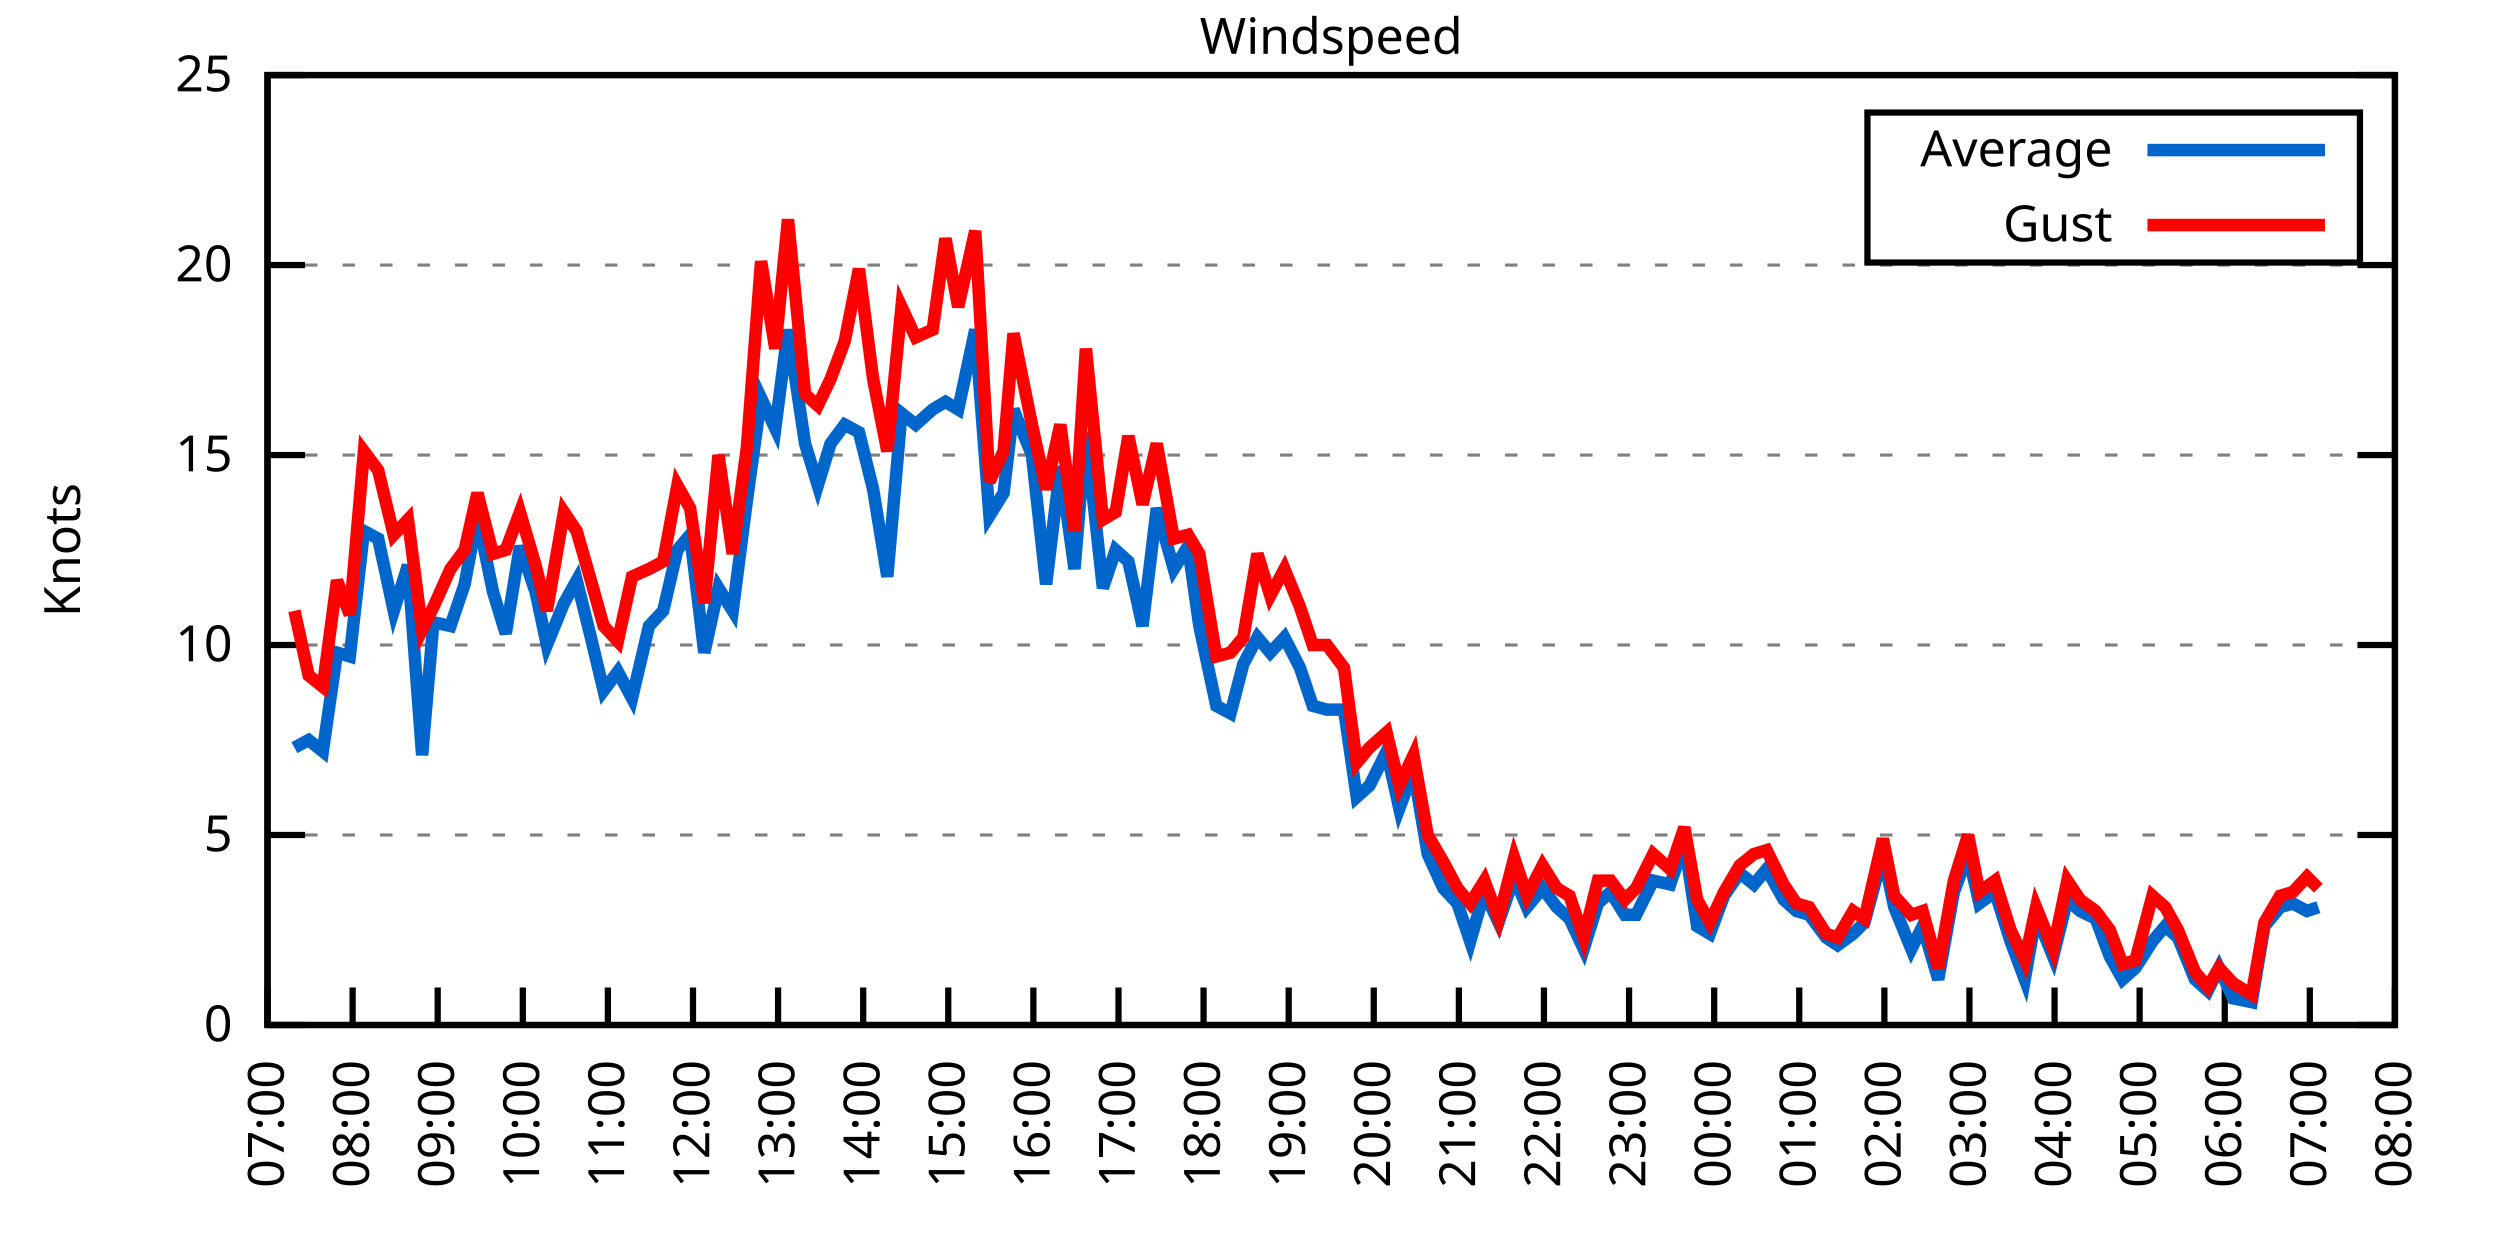
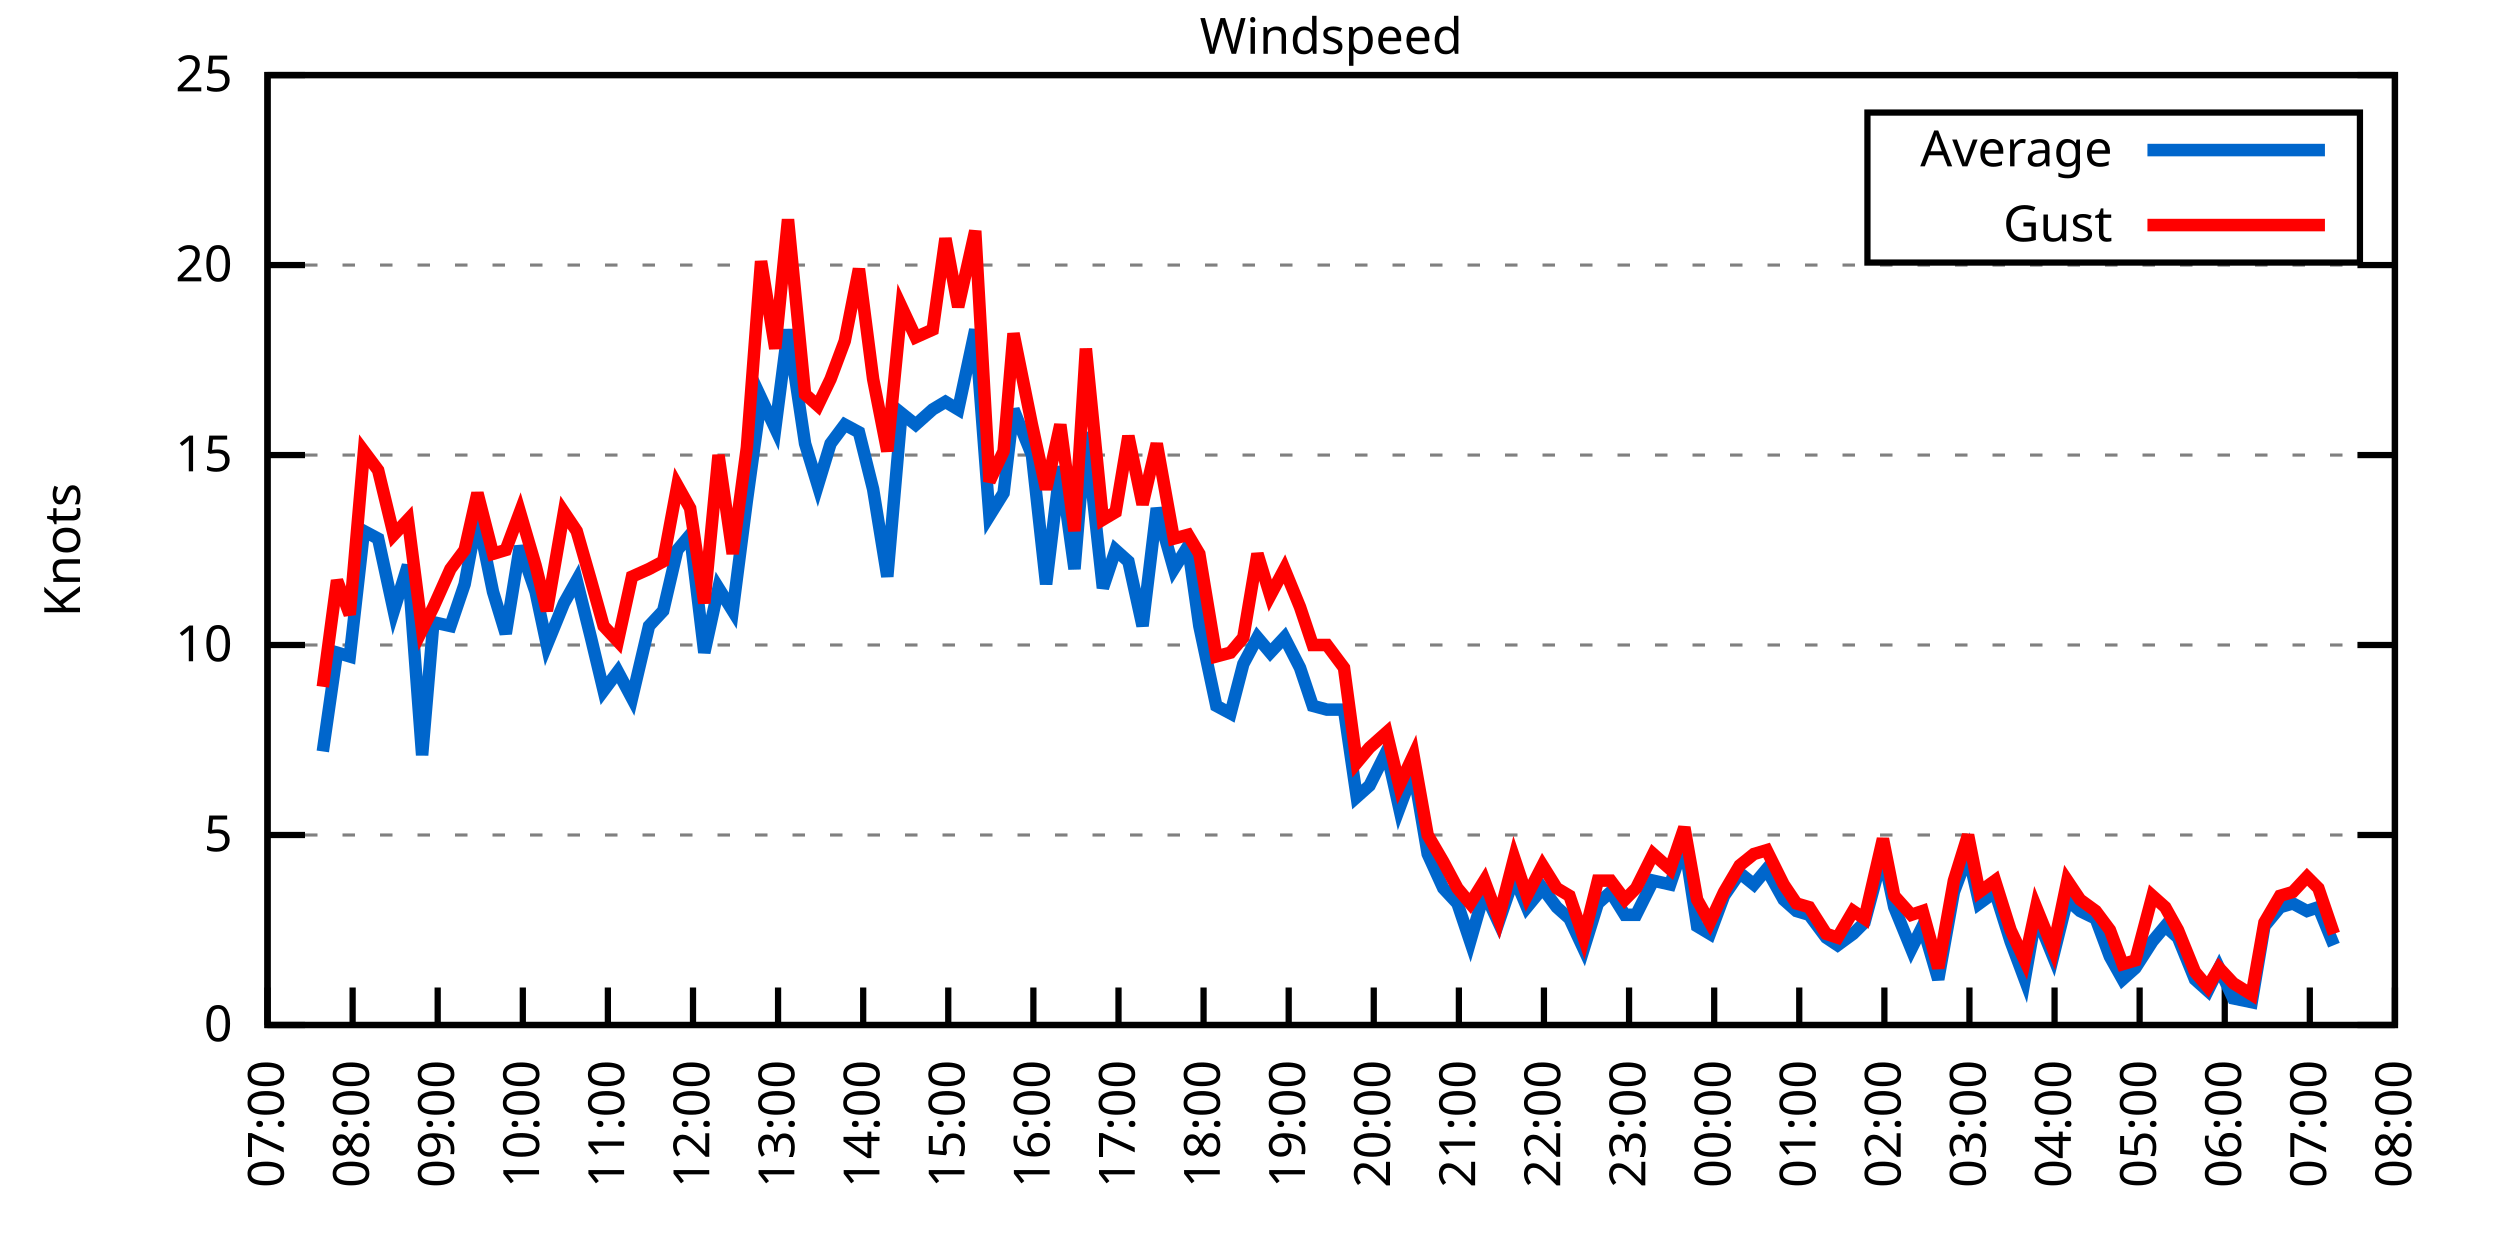
<svg xmlns="http://www.w3.org/2000/svg" xmlns:xlink="http://www.w3.org/1999/xlink" width="400" height="200" viewBox="0 0 400 200">
  <g id="gnuplot_canvas">
    <rect x="0" y="0" width="400" height="200" fill="none" />
    <defs>
      <circle id="gpDot" r="0.5" stroke-width="0.5" stroke="currentColor" />
      <path id="gpPt0" stroke-width="0.333" stroke="currentColor" d="M-1,0 h2 M0,-1 v2" />
      <path id="gpPt1" stroke-width="0.333" stroke="currentColor" d="M-1,-1 L1,1 M1,-1 L-1,1" />
      <path id="gpPt2" stroke-width="0.333" stroke="currentColor" d="M-1,0 L1,0 M0,-1 L0,1 M-1,-1 L1,1 M-1,1 L1,-1" />
      <rect id="gpPt3" stroke-width="0.333" stroke="currentColor" x="-1" y="-1" width="2" height="2" />
      <rect id="gpPt4" stroke-width="0.333" stroke="currentColor" fill="currentColor" x="-1" y="-1" width="2" height="2" />
      <circle id="gpPt5" stroke-width="0.333" stroke="currentColor" cx="0" cy="0" r="1" />
      <use xlink:href="#gpPt5" id="gpPt6" fill="currentColor" stroke="none" />
      <path id="gpPt7" stroke-width="0.333" stroke="currentColor" d="M0,-1.33 L-1.33,0.67 L1.33,0.67 z" />
      <use xlink:href="#gpPt7" id="gpPt8" fill="currentColor" stroke="none" />
      <use xlink:href="#gpPt7" id="gpPt9" stroke="currentColor" transform="rotate(180)" />
      <use xlink:href="#gpPt9" id="gpPt10" fill="currentColor" stroke="none" />
      <use xlink:href="#gpPt3" id="gpPt11" stroke="currentColor" transform="rotate(45)" />
      <use xlink:href="#gpPt11" id="gpPt12" fill="currentColor" stroke="none" />
      <path id="gpPt13" stroke-width="0.333" stroke="currentColor" d="M0,1.330 L1.265,0.411 L0.782,-1.067 L-0.782,-1.076 L-1.265,0.411 z" />
      <use xlink:href="#gpPt13" id="gpPt14" fill="currentColor" stroke="none" />
      <filter id="textbox" filterUnits="objectBoundingBox" x="0" y="0" height="1" width="1">
        <feFlood flood-color="white" flood-opacity="1" result="bgnd" />
        <feComposite in="SourceGraphic" in2="bgnd" operator="atop" />
      </filter>
      <filter id="greybox" filterUnits="objectBoundingBox" x="0" y="0" height="1" width="1">
        <feFlood flood-color="lightgrey" flood-opacity="1" result="grey" />
        <feComposite in="SourceGraphic" in2="grey" operator="atop" />
      </filter>
    </defs>
    <g fill="none" color="white" stroke="currentColor" stroke-width="1.00" stroke-linecap="butt" stroke-linejoin="miter">
</g>
    <g fill="none" color="black" stroke="currentColor" stroke-width="1.00" stroke-linecap="butt" stroke-linejoin="miter">
      <g stroke="none" shape-rendering="crispEdges">
        <polygon fill="rgb(255, 255, 255)" points="42.80,164.00 383.18,164.00 383.18,12.02 42.80,12.02 " />
      </g>
    </g>
    <g fill="none" color="black" stroke="currentColor" stroke-width="1.00" stroke-linecap="butt" stroke-linejoin="miter">
</g>
    <g fill="none" color="black" stroke="black" stroke-width="0.50" stroke-linecap="butt" stroke-linejoin="miter">
</g>
    <g fill="none" color="gray" stroke="currentColor" stroke-width="0.50" stroke-linecap="butt" stroke-linejoin="miter">
      <path stroke="gray" stroke-dasharray="2,4" class="gridline" d="M42.80,164.00 L383.19,164.00  " />
    </g>
    <g fill="none" color="gray" stroke="gray" stroke-width="1.00" stroke-linecap="butt" stroke-linejoin="miter">
</g>
    <g fill="none" color="black" stroke="currentColor" stroke-width="1.00" stroke-linecap="butt" stroke-linejoin="miter">
      <path stroke="black" d="M42.80,164.00 L48.80,164.00 M383.19,164.00 L377.19,164.00  " />
      <g transform="translate(37.20,166.60)" stroke="none" fill="black" font-family="Sans" font-size="8.00" text-anchor="end">
        <text>
          <tspan font-family="Sans"> 0</tspan>
        </text>
      </g>
    </g>
    <g fill="none" color="black" stroke="currentColor" stroke-width="1.00" stroke-linecap="butt" stroke-linejoin="miter">
</g>
    <g fill="none" color="black" stroke="black" stroke-width="0.50" stroke-linecap="butt" stroke-linejoin="miter">
</g>
    <g fill="none" color="gray" stroke="currentColor" stroke-width="0.50" stroke-linecap="butt" stroke-linejoin="miter">
      <path stroke="gray" stroke-dasharray="2,4" class="gridline" d="M42.80,133.60 L383.19,133.60  " />
    </g>
    <g fill="none" color="gray" stroke="gray" stroke-width="1.00" stroke-linecap="butt" stroke-linejoin="miter">
</g>
    <g fill="none" color="black" stroke="currentColor" stroke-width="1.00" stroke-linecap="butt" stroke-linejoin="miter">
      <path stroke="black" d="M42.80,133.60 L48.80,133.60 M383.19,133.60 L377.19,133.60  " />
      <g transform="translate(37.20,136.20)" stroke="none" fill="black" font-family="Sans" font-size="8.00" text-anchor="end">
        <text>
          <tspan font-family="Sans"> 5</tspan>
        </text>
      </g>
    </g>
    <g fill="none" color="black" stroke="currentColor" stroke-width="1.00" stroke-linecap="butt" stroke-linejoin="miter">
</g>
    <g fill="none" color="black" stroke="black" stroke-width="0.50" stroke-linecap="butt" stroke-linejoin="miter">
</g>
    <g fill="none" color="gray" stroke="currentColor" stroke-width="0.50" stroke-linecap="butt" stroke-linejoin="miter">
      <path stroke="gray" stroke-dasharray="2,4" class="gridline" d="M42.80,103.20 L383.19,103.20  " />
    </g>
    <g fill="none" color="gray" stroke="gray" stroke-width="1.00" stroke-linecap="butt" stroke-linejoin="miter">
</g>
    <g fill="none" color="black" stroke="currentColor" stroke-width="1.00" stroke-linecap="butt" stroke-linejoin="miter">
      <path stroke="black" d="M42.80,103.20 L48.80,103.20 M383.19,103.20 L377.19,103.20  " />
      <g transform="translate(37.20,105.80)" stroke="none" fill="black" font-family="Sans" font-size="8.00" text-anchor="end">
        <text>
          <tspan font-family="Sans"> 10</tspan>
        </text>
      </g>
    </g>
    <g fill="none" color="black" stroke="currentColor" stroke-width="1.00" stroke-linecap="butt" stroke-linejoin="miter">
</g>
    <g fill="none" color="black" stroke="black" stroke-width="0.50" stroke-linecap="butt" stroke-linejoin="miter">
</g>
    <g fill="none" color="gray" stroke="currentColor" stroke-width="0.50" stroke-linecap="butt" stroke-linejoin="miter">
      <path stroke="gray" stroke-dasharray="2,4" class="gridline" d="M42.80,72.81 L383.19,72.81  " />
    </g>
    <g fill="none" color="gray" stroke="gray" stroke-width="1.00" stroke-linecap="butt" stroke-linejoin="miter">
</g>
    <g fill="none" color="black" stroke="currentColor" stroke-width="1.00" stroke-linecap="butt" stroke-linejoin="miter">
      <path stroke="black" d="M42.80,72.81 L48.80,72.81 M383.19,72.81 L377.19,72.81  " />
      <g transform="translate(37.20,75.41)" stroke="none" fill="black" font-family="Sans" font-size="8.00" text-anchor="end">
        <text>
          <tspan font-family="Sans"> 15</tspan>
        </text>
      </g>
    </g>
    <g fill="none" color="black" stroke="currentColor" stroke-width="1.00" stroke-linecap="butt" stroke-linejoin="miter">
</g>
    <g fill="none" color="black" stroke="black" stroke-width="0.50" stroke-linecap="butt" stroke-linejoin="miter">
</g>
    <g fill="none" color="gray" stroke="currentColor" stroke-width="0.50" stroke-linecap="butt" stroke-linejoin="miter">
      <path stroke="gray" stroke-dasharray="2,4" class="gridline" d="M42.80,42.41 L383.19,42.41  " />
    </g>
    <g fill="none" color="gray" stroke="gray" stroke-width="1.00" stroke-linecap="butt" stroke-linejoin="miter">
</g>
    <g fill="none" color="black" stroke="currentColor" stroke-width="1.00" stroke-linecap="butt" stroke-linejoin="miter">
      <path stroke="black" d="M42.80,42.41 L48.80,42.41 M383.19,42.41 L377.19,42.41  " />
      <g transform="translate(37.20,45.01)" stroke="none" fill="black" font-family="Sans" font-size="8.00" text-anchor="end">
        <text>
          <tspan font-family="Sans"> 20</tspan>
        </text>
      </g>
    </g>
    <g fill="none" color="black" stroke="currentColor" stroke-width="1.00" stroke-linecap="butt" stroke-linejoin="miter">
</g>
    <g fill="none" color="black" stroke="black" stroke-width="0.50" stroke-linecap="butt" stroke-linejoin="miter">
</g>
    <g fill="none" color="gray" stroke="currentColor" stroke-width="0.50" stroke-linecap="butt" stroke-linejoin="miter">
      <path stroke="gray" stroke-dasharray="2,4" class="gridline" d="M42.80,12.01 L383.19,12.01  " />
    </g>
    <g fill="none" color="gray" stroke="gray" stroke-width="1.00" stroke-linecap="butt" stroke-linejoin="miter">
</g>
    <g fill="none" color="black" stroke="currentColor" stroke-width="1.00" stroke-linecap="butt" stroke-linejoin="miter">
      <path stroke="black" d="M42.80,12.01 L48.80,12.01 M383.19,12.01 L377.19,12.01  " />
      <g transform="translate(37.20,14.61)" stroke="none" fill="black" font-family="Sans" font-size="8.00" text-anchor="end">
        <text>
          <tspan font-family="Sans"> 25</tspan>
        </text>
      </g>
    </g>
    <g fill="none" color="black" stroke="currentColor" stroke-width="1.00" stroke-linecap="butt" stroke-linejoin="miter">
      <path stroke="black" d="M42.80,164.00 L42.80,158.00  " />
      <g transform="translate(45.40,169.60) rotate(270.00)" stroke="none" fill="black" font-family="Sans" font-size="8.00" text-anchor="end">
        <text>
          <tspan font-family="Sans">07:00</tspan>
        </text>
      </g>
    </g>
    <g fill="none" color="black" stroke="currentColor" stroke-width="1.00" stroke-linecap="butt" stroke-linejoin="miter">
      <path stroke="black" d="M56.42,164.00 L56.42,158.00  " />
      <g transform="translate(59.02,169.60) rotate(270.00)" stroke="none" fill="black" font-family="Sans" font-size="8.00" text-anchor="end">
        <text>
          <tspan font-family="Sans">08:00</tspan>
        </text>
      </g>
    </g>
    <g fill="none" color="black" stroke="currentColor" stroke-width="1.00" stroke-linecap="butt" stroke-linejoin="miter">
      <path stroke="black" d="M70.03,164.00 L70.03,158.00  " />
      <g transform="translate(72.63,169.60) rotate(270.00)" stroke="none" fill="black" font-family="Sans" font-size="8.00" text-anchor="end">
        <text>
          <tspan font-family="Sans">09:00</tspan>
        </text>
      </g>
    </g>
    <g fill="none" color="black" stroke="currentColor" stroke-width="1.00" stroke-linecap="butt" stroke-linejoin="miter">
      <path stroke="black" d="M83.65,164.00 L83.65,158.00  " />
      <g transform="translate(86.25,169.60) rotate(270.00)" stroke="none" fill="black" font-family="Sans" font-size="8.00" text-anchor="end">
        <text>
          <tspan font-family="Sans">10:00</tspan>
        </text>
      </g>
    </g>
    <g fill="none" color="black" stroke="currentColor" stroke-width="1.00" stroke-linecap="butt" stroke-linejoin="miter">
      <path stroke="black" d="M97.26,164.00 L97.26,158.00  " />
      <g transform="translate(99.86,169.60) rotate(270.00)" stroke="none" fill="black" font-family="Sans" font-size="8.00" text-anchor="end">
        <text>
          <tspan font-family="Sans">11:00</tspan>
        </text>
      </g>
    </g>
    <g fill="none" color="black" stroke="currentColor" stroke-width="1.00" stroke-linecap="butt" stroke-linejoin="miter">
      <path stroke="black" d="M110.88,164.00 L110.88,158.00  " />
      <g transform="translate(113.48,169.60) rotate(270.00)" stroke="none" fill="black" font-family="Sans" font-size="8.00" text-anchor="end">
        <text>
          <tspan font-family="Sans">12:00</tspan>
        </text>
      </g>
    </g>
    <g fill="none" color="black" stroke="currentColor" stroke-width="1.00" stroke-linecap="butt" stroke-linejoin="miter">
      <path stroke="black" d="M124.49,164.00 L124.49,158.00  " />
      <g transform="translate(127.09,169.60) rotate(270.00)" stroke="none" fill="black" font-family="Sans" font-size="8.00" text-anchor="end">
        <text>
          <tspan font-family="Sans">13:00</tspan>
        </text>
      </g>
    </g>
    <g fill="none" color="black" stroke="currentColor" stroke-width="1.00" stroke-linecap="butt" stroke-linejoin="miter">
      <path stroke="black" d="M138.11,164.00 L138.11,158.00  " />
      <g transform="translate(140.71,169.60) rotate(270.00)" stroke="none" fill="black" font-family="Sans" font-size="8.00" text-anchor="end">
        <text>
          <tspan font-family="Sans">14:00</tspan>
        </text>
      </g>
    </g>
    <g fill="none" color="black" stroke="currentColor" stroke-width="1.00" stroke-linecap="butt" stroke-linejoin="miter">
      <path stroke="black" d="M151.72,164.00 L151.72,158.00  " />
      <g transform="translate(154.32,169.60) rotate(270.00)" stroke="none" fill="black" font-family="Sans" font-size="8.00" text-anchor="end">
        <text>
          <tspan font-family="Sans">15:00</tspan>
        </text>
      </g>
    </g>
    <g fill="none" color="black" stroke="currentColor" stroke-width="1.00" stroke-linecap="butt" stroke-linejoin="miter">
      <path stroke="black" d="M165.34,164.00 L165.34,158.00  " />
      <g transform="translate(167.94,169.60) rotate(270.00)" stroke="none" fill="black" font-family="Sans" font-size="8.00" text-anchor="end">
        <text>
          <tspan font-family="Sans">16:00</tspan>
        </text>
      </g>
    </g>
    <g fill="none" color="black" stroke="currentColor" stroke-width="1.00" stroke-linecap="butt" stroke-linejoin="miter">
      <path stroke="black" d="M178.96,164.00 L178.96,158.00  " />
      <g transform="translate(181.56,169.60) rotate(270.00)" stroke="none" fill="black" font-family="Sans" font-size="8.00" text-anchor="end">
        <text>
          <tspan font-family="Sans">17:00</tspan>
        </text>
      </g>
    </g>
    <g fill="none" color="black" stroke="currentColor" stroke-width="1.00" stroke-linecap="butt" stroke-linejoin="miter">
      <path stroke="black" d="M192.57,164.00 L192.57,158.00  " />
      <g transform="translate(195.17,169.60) rotate(270.00)" stroke="none" fill="black" font-family="Sans" font-size="8.00" text-anchor="end">
        <text>
          <tspan font-family="Sans">18:00</tspan>
        </text>
      </g>
    </g>
    <g fill="none" color="black" stroke="currentColor" stroke-width="1.00" stroke-linecap="butt" stroke-linejoin="miter">
      <path stroke="black" d="M206.19,164.00 L206.19,158.00  " />
      <g transform="translate(208.79,169.60) rotate(270.00)" stroke="none" fill="black" font-family="Sans" font-size="8.00" text-anchor="end">
        <text>
          <tspan font-family="Sans">19:00</tspan>
        </text>
      </g>
    </g>
    <g fill="none" color="black" stroke="currentColor" stroke-width="1.00" stroke-linecap="butt" stroke-linejoin="miter">
      <path stroke="black" d="M219.80,164.00 L219.80,158.00  " />
      <g transform="translate(222.40,169.60) rotate(270.00)" stroke="none" fill="black" font-family="Sans" font-size="8.00" text-anchor="end">
        <text>
          <tspan font-family="Sans">20:00</tspan>
        </text>
      </g>
    </g>
    <g fill="none" color="black" stroke="currentColor" stroke-width="1.00" stroke-linecap="butt" stroke-linejoin="miter">
      <path stroke="black" d="M233.42,164.00 L233.42,158.00  " />
      <g transform="translate(236.02,169.60) rotate(270.00)" stroke="none" fill="black" font-family="Sans" font-size="8.00" text-anchor="end">
        <text>
          <tspan font-family="Sans">21:00</tspan>
        </text>
      </g>
    </g>
    <g fill="none" color="black" stroke="currentColor" stroke-width="1.00" stroke-linecap="butt" stroke-linejoin="miter">
      <path stroke="black" d="M247.03,164.00 L247.03,158.00  " />
      <g transform="translate(249.63,169.60) rotate(270.00)" stroke="none" fill="black" font-family="Sans" font-size="8.00" text-anchor="end">
        <text>
          <tspan font-family="Sans">22:00</tspan>
        </text>
      </g>
    </g>
    <g fill="none" color="black" stroke="currentColor" stroke-width="1.00" stroke-linecap="butt" stroke-linejoin="miter">
      <path stroke="black" d="M260.65,164.00 L260.65,158.00  " />
      <g transform="translate(263.25,169.60) rotate(270.00)" stroke="none" fill="black" font-family="Sans" font-size="8.00" text-anchor="end">
        <text>
          <tspan font-family="Sans">23:00</tspan>
        </text>
      </g>
    </g>
    <g fill="none" color="black" stroke="currentColor" stroke-width="1.00" stroke-linecap="butt" stroke-linejoin="miter">
      <path stroke="black" d="M274.27,164.00 L274.27,158.00  " />
      <g transform="translate(276.87,169.60) rotate(270.00)" stroke="none" fill="black" font-family="Sans" font-size="8.00" text-anchor="end">
        <text>
          <tspan font-family="Sans">00:00</tspan>
        </text>
      </g>
    </g>
    <g fill="none" color="black" stroke="currentColor" stroke-width="1.00" stroke-linecap="butt" stroke-linejoin="miter">
      <path stroke="black" d="M287.88,164.00 L287.88,158.00  " />
      <g transform="translate(290.48,169.60) rotate(270.00)" stroke="none" fill="black" font-family="Sans" font-size="8.00" text-anchor="end">
        <text>
          <tspan font-family="Sans">01:00</tspan>
        </text>
      </g>
    </g>
    <g fill="none" color="black" stroke="currentColor" stroke-width="1.00" stroke-linecap="butt" stroke-linejoin="miter">
      <path stroke="black" d="M301.50,164.00 L301.50,158.00  " />
      <g transform="translate(304.10,169.60) rotate(270.00)" stroke="none" fill="black" font-family="Sans" font-size="8.00" text-anchor="end">
        <text>
          <tspan font-family="Sans">02:00</tspan>
        </text>
      </g>
    </g>
    <g fill="none" color="black" stroke="currentColor" stroke-width="1.00" stroke-linecap="butt" stroke-linejoin="miter">
      <path stroke="black" d="M315.11,164.00 L315.11,158.00  " />
      <g transform="translate(317.71,169.60) rotate(270.00)" stroke="none" fill="black" font-family="Sans" font-size="8.00" text-anchor="end">
        <text>
          <tspan font-family="Sans">03:00</tspan>
        </text>
      </g>
    </g>
    <g fill="none" color="black" stroke="currentColor" stroke-width="1.00" stroke-linecap="butt" stroke-linejoin="miter">
      <path stroke="black" d="M328.73,164.00 L328.73,158.00  " />
      <g transform="translate(331.33,169.60) rotate(270.00)" stroke="none" fill="black" font-family="Sans" font-size="8.00" text-anchor="end">
        <text>
          <tspan font-family="Sans">04:00</tspan>
        </text>
      </g>
    </g>
    <g fill="none" color="black" stroke="currentColor" stroke-width="1.00" stroke-linecap="butt" stroke-linejoin="miter">
      <path stroke="black" d="M342.34,164.00 L342.34,158.00  " />
      <g transform="translate(344.94,169.60) rotate(270.00)" stroke="none" fill="black" font-family="Sans" font-size="8.00" text-anchor="end">
        <text>
          <tspan font-family="Sans">05:00</tspan>
        </text>
      </g>
    </g>
    <g fill="none" color="black" stroke="currentColor" stroke-width="1.00" stroke-linecap="butt" stroke-linejoin="miter">
      <path stroke="black" d="M355.96,164.00 L355.96,158.00  " />
      <g transform="translate(358.56,169.60) rotate(270.00)" stroke="none" fill="black" font-family="Sans" font-size="8.00" text-anchor="end">
        <text>
          <tspan font-family="Sans">06:00</tspan>
        </text>
      </g>
    </g>
    <g fill="none" color="black" stroke="currentColor" stroke-width="1.00" stroke-linecap="butt" stroke-linejoin="miter">
      <path stroke="black" d="M369.57,164.00 L369.57,158.00  " />
      <g transform="translate(372.17,169.60) rotate(270.00)" stroke="none" fill="black" font-family="Sans" font-size="8.00" text-anchor="end">
        <text>
          <tspan font-family="Sans">07:00</tspan>
        </text>
      </g>
    </g>
    <g fill="none" color="black" stroke="currentColor" stroke-width="1.00" stroke-linecap="butt" stroke-linejoin="miter">
      <path stroke="black" d="M383.19,164.00 L383.19,158.00  " />
      <g transform="translate(385.79,169.60) rotate(270.00)" stroke="none" fill="black" font-family="Sans" font-size="8.00" text-anchor="end">
        <text>
          <tspan font-family="Sans">08:00</tspan>
        </text>
      </g>
    </g>
    <g fill="none" color="black" stroke="currentColor" stroke-width="1.00" stroke-linecap="butt" stroke-linejoin="miter">
</g>
    <g fill="none" color="black" stroke="currentColor" stroke-width="1.00" stroke-linecap="butt" stroke-linejoin="miter">
      <path stroke="black" d="M42.80,12.01 L42.80,164.00 L383.19,164.00 L383.19,12.01 L42.80,12.01 Z  " />
    </g>
    <g fill="none" color="black" stroke="currentColor" stroke-width="1.00" stroke-linecap="butt" stroke-linejoin="miter">
</g>
    <g fill="none" color="black" stroke="currentColor" stroke-width="1.00" stroke-linecap="butt" stroke-linejoin="miter">
      <path stroke="black" d="M298.79,42.01 L298.79,18.01 L377.59,18.01 L377.59,42.01 L298.79,42.01 Z  " />
    </g>
    <g id="Windspeed_plot_1">
      <g fill="none" color="white" stroke="black" stroke-width="2.00" stroke-linecap="butt" stroke-linejoin="miter">
</g>
      <g fill="none" color="black" stroke="currentColor" stroke-width="2.00" stroke-linecap="butt" stroke-linejoin="miter">
        <g transform="translate(337.99,26.61)" stroke="none" fill="black" font-family="Sans" font-size="8.00" text-anchor="end">
          <text>
            <tspan font-family="Sans">Average</tspan>
          </text>
        </g>
      </g>
      <g fill="none" color="black" stroke="currentColor" stroke-width="2.00" stroke-linecap="butt" stroke-linejoin="miter">
-         <path stroke="rgb(  0, 102, 204)" d="M343.59,24.01 L371.99,24.01 M47.11,119.62 L49.38,118.40 L51.65,120.23 L53.92,104.42 L55.96,105.03 L58.23,84.97   L60.50,86.18 L63.00,97.73 L65.27,90.44 L67.54,120.83 L69.35,99.56 L72.07,100.16 L74.34,93.48 L76.39,82.53   L78.88,94.69 L80.92,101.38 L83.19,87.40 L85.69,94.69 L87.50,103.20 L90.23,96.52 L92.27,92.87 L94.54,101.99   L96.58,110.50 L98.85,107.46 L101.12,111.72 L103.84,100.16 L106.11,97.73 L108.38,88.00 L110.42,85.57 L112.69,104.42   L114.96,94.08 L117.23,97.73 L119.50,80.10 L121.77,63.69 L124.04,68.55 L126.08,52.74 L128.81,70.98 L130.85,77.67   L132.89,70.98 L135.16,67.94 L137.43,69.16 L139.70,78.28 L141.97,92.26 L144.24,66.12 L146.51,67.94 L149.23,65.51   L151.27,64.29 L153.31,65.51 L156.04,52.74 L158.31,82.53 L160.57,78.89 L162.16,65.51 L165.11,72.81 L167.38,93.48   L169.65,74.63 L171.92,91.04 L173.74,69.16 L176.46,94.08 L178.50,88.00 L180.54,89.83 L182.81,100.16 L185.08,81.32   L187.81,91.04 L190.08,87.40 L191.89,100.16 L194.61,112.93 L196.88,114.15 L198.93,106.24 L201.19,101.99 L203.24,104.42   L205.51,101.99 L208.00,106.85 L210.04,112.93 L212.31,113.54 L215.04,113.54 L217.08,127.52 L219.12,125.70 L221.85,120.23   L223.89,129.35 L226.16,123.27 L228.43,136.64 L230.92,142.11 L233.19,144.55 L235.23,150.62 L237.50,142.72 L239.77,147.59   L242.27,140.29 L244.31,145.15 L246.81,142.11 L249.08,145.15 L251.12,146.98 L253.39,151.84 L255.66,144.55 L257.70,142.72   L259.97,146.37 L261.78,146.37 L264.51,140.90 L267.23,141.51 L269.50,134.82 L271.54,148.19 L273.58,149.41 L275.85,143.33   L278.35,139.68 L280.62,141.51 L282.66,139.07 L285.38,143.94 L287.43,145.76 L289.47,146.37 L292.19,150.02 L294.01,151.23   L296.50,149.41 L298.32,147.59 L301.27,136.64 L303.08,145.15 L305.81,151.84 L307.62,148.19 L310.12,156.70 L312.62,142.72   L314.89,136.64 L316.70,144.55 L319.20,142.72 L321.69,150.62 L323.96,156.70 L325.78,146.37 L328.50,153.06 L330.77,143.94   L332.81,145.76 L335.31,146.98 L337.58,153.06 L339.62,156.70 L341.66,154.88 L344.39,150.62 L346.43,148.19 L348.47,150.02   L351.19,156.70 L353.24,158.53 L355.05,154.88 L357.32,159.74 L360.27,160.35 L362.31,148.19 L364.81,145.15 L366.85,144.55   L369.12,145.76 L370.94,145.15  " />
+         <path stroke="rgb(  0, 102, 204)" d="M343.59,24.01 L371.99,24.01 M51.65,120.23 L53.92,104.42 L55.96,105.03 L58.23,84.97 L60.50,86.18 L63.00,97.73   L65.27,90.44 L67.54,120.83 L69.35,99.56 L72.07,100.16 L74.34,93.48 L76.39,82.53 L78.88,94.69 L80.92,101.38   L83.19,87.40 L85.69,94.69 L87.50,103.20 L90.23,96.52 L92.27,92.87 L94.54,101.99 L96.58,110.50 L98.85,107.46   L101.12,111.72 L103.84,100.16 L106.11,97.73 L108.38,88.00 L110.42,85.57 L112.69,104.42 L114.96,94.08 L117.23,97.73   L119.50,80.10 L121.77,63.69 L124.04,68.55 L126.08,52.74 L128.81,70.98 L130.85,77.67 L132.89,70.98 L135.16,67.94   L137.43,69.16 L139.70,78.28 L141.97,92.26 L144.24,66.12 L146.51,67.94 L149.23,65.51 L151.27,64.29 L153.31,65.51   L156.04,52.74 L158.31,82.53 L160.57,78.89 L162.16,65.51 L165.11,72.81 L167.38,93.48 L169.65,74.63 L171.92,91.04   L173.74,69.16 L176.46,94.08 L178.50,88.00 L180.54,89.83 L182.81,100.16 L185.08,81.32 L187.81,91.04 L190.08,87.40   L191.89,100.16 L194.61,112.93 L196.88,114.15 L198.93,106.24 L201.19,101.99 L203.24,104.42 L205.51,101.99 L208.00,106.85   L210.04,112.93 L212.31,113.54 L215.04,113.54 L217.08,127.52 L219.12,125.70 L221.85,120.23 L223.89,129.35 L226.16,123.27   L228.43,136.64 L230.92,142.11 L233.19,144.55 L235.23,150.62 L237.50,142.72 L239.77,147.59 L242.27,140.29 L244.31,145.15   L246.81,142.11 L249.08,145.15 L251.12,146.98 L253.39,151.84 L255.66,144.55 L257.70,142.72 L259.97,146.37 L261.78,146.37   L264.51,140.90 L267.23,141.51 L269.50,134.82 L271.54,148.19 L273.58,149.41 L275.85,143.33 L278.35,139.68 L280.62,141.51   L282.66,139.07 L285.38,143.94 L287.43,145.76 L289.47,146.37 L292.19,150.02 L294.01,151.23 L296.50,149.41 L298.32,147.59   L301.27,136.64 L303.08,145.15 L305.81,151.84 L307.62,148.19 L310.12,156.70 L312.62,142.72 L314.89,136.64 L316.70,144.55   L319.20,142.72 L321.69,150.62 L323.96,156.70 L325.78,146.37 L328.50,153.06 L330.77,143.94 L332.81,145.76 L335.31,146.98   L337.58,153.06 L339.62,156.70 L341.66,154.88 L344.39,150.62 L346.43,148.19 L348.47,150.02 L351.19,156.70 L353.24,158.53   L355.05,154.88 L357.32,159.74 L360.27,160.35 L362.31,148.19 L364.81,145.15 L366.85,144.55 L369.12,145.76 L370.94,145.15   L373.43,151.23  " />
      </g>
    </g>
    <g id="Windspeed_plot_2">
      <g fill="none" color="black" stroke="currentColor" stroke-width="2.00" stroke-linecap="butt" stroke-linejoin="miter">
        <g transform="translate(337.99,38.61)" stroke="none" fill="black" font-family="Sans" font-size="8.00" text-anchor="end">
          <text>
            <tspan font-family="Sans">Gust</tspan>
          </text>
        </g>
      </g>
      <g fill="none" color="black" stroke="currentColor" stroke-width="2.00" stroke-linecap="butt" stroke-linejoin="miter">
-         <path stroke="rgb(255,   0,   0)" d="M343.59,36.01 L371.99,36.01 M47.11,97.73 L49.38,108.07 L51.65,109.89 L53.92,92.87 L55.96,98.34 L58.23,72.20   L60.50,75.24 L63.00,85.57 L65.27,83.14 L67.54,100.77 L69.35,97.12 L72.07,91.04 L74.34,88.00 L76.39,78.89   L78.88,88.61 L80.92,88.00 L83.19,81.93 L85.69,90.44 L87.50,97.73 L90.23,81.93 L92.27,84.97 L94.54,92.87   L96.58,100.16 L98.85,102.60 L101.12,92.26 L103.84,91.04 L106.11,89.83 L108.38,77.67 L110.42,81.32 L112.69,96.52   L114.96,72.81 L117.23,88.61 L119.50,71.59 L121.77,41.80 L124.04,55.78 L126.08,35.11 L128.81,63.08 L130.85,64.90   L132.89,60.65 L135.16,54.57 L137.43,43.02 L139.70,60.65 L141.97,72.20 L144.24,49.10 L146.51,53.96 L149.23,52.74   L151.27,38.15 L153.31,49.10 L156.04,36.94 L158.31,77.06 L160.57,72.20 L162.16,53.35 L165.11,67.94 L167.38,78.28   L169.65,67.94 L171.92,84.97 L173.74,55.78 L176.46,83.14 L178.50,81.93 L180.54,69.77 L182.81,80.71 L185.08,70.98   L187.81,86.18 L190.08,85.57 L191.89,88.61 L194.61,105.03 L196.88,104.42 L198.93,101.99 L201.19,88.61 L203.24,95.30   L205.51,91.04 L208.00,97.12 L210.04,103.20 L212.31,103.20 L215.04,106.85 L217.08,122.05 L219.12,119.62 L221.85,117.19   L223.89,125.70 L226.16,120.83 L228.43,133.60 L230.92,137.86 L233.19,142.11 L235.23,144.55 L237.50,140.90 L239.77,146.98   L242.27,137.25 L244.31,143.33 L246.81,138.47 L249.08,142.11 L251.12,143.33 L253.39,150.02 L255.66,140.90 L257.70,140.90   L259.97,143.94 L261.78,142.11 L264.51,136.64 L267.23,139.07 L269.50,132.39 L271.54,143.94 L273.58,147.59 L275.85,142.72   L278.35,138.47 L280.62,136.64 L282.66,136.03 L285.38,141.51 L287.43,144.55 L289.47,145.15 L292.19,149.41 L294.01,150.02   L296.50,145.76 L298.32,146.98 L301.27,134.21 L303.08,143.33 L305.81,146.37 L307.62,145.76 L310.12,154.88 L312.62,140.90   L314.89,133.60 L316.70,142.72 L319.20,140.90 L321.69,148.80 L323.96,153.66 L325.78,145.15 L328.50,151.84 L330.77,140.90   L332.81,143.94 L335.31,145.76 L337.58,148.80 L339.62,154.27 L341.66,153.66 L344.39,143.33 L346.43,145.15 L348.47,148.80   L351.19,155.49 L353.24,157.92 L355.05,154.88 L357.32,157.31 L360.27,159.14 L362.31,147.59 L364.81,143.33 L366.85,142.72   L369.12,140.29 L370.94,142.11  " />
+         <path stroke="rgb(255,   0,   0)" d="M343.59,36.01 L371.99,36.01 M51.65,109.89 L53.92,92.87 L55.96,98.34 L58.23,72.20 L60.50,75.24 L63.00,85.57   L65.27,83.14 L67.54,100.77 L69.35,97.12 L72.07,91.04 L74.34,88.00 L76.39,78.89 L78.88,88.61 L80.92,88.00   L83.19,81.93 L85.69,90.44 L87.50,97.73 L90.23,81.93 L92.27,84.97 L94.54,92.87 L96.58,100.16 L98.85,102.60   L101.12,92.26 L103.84,91.04 L106.11,89.83 L108.38,77.67 L110.42,81.32 L112.69,96.52 L114.96,72.81 L117.23,88.61   L119.50,71.59 L121.77,41.80 L124.04,55.78 L126.08,35.11 L128.81,63.08 L130.85,64.90 L132.89,60.65 L135.16,54.57   L137.43,43.02 L139.70,60.65 L141.97,72.20 L144.24,49.10 L146.51,53.96 L149.23,52.74 L151.27,38.15 L153.31,49.10   L156.04,36.94 L158.31,77.06 L160.57,72.20 L162.16,53.35 L165.11,67.94 L167.38,78.28 L169.65,67.94 L171.92,84.97   L173.74,55.78 L176.46,83.14 L178.50,81.93 L180.54,69.77 L182.81,80.71 L185.08,70.98 L187.81,86.18 L190.08,85.57   L191.89,88.61 L194.61,105.03 L196.88,104.42 L198.93,101.99 L201.19,88.61 L203.24,95.30 L205.51,91.04 L208.00,97.12   L210.04,103.20 L212.31,103.20 L215.04,106.85 L217.08,122.05 L219.12,119.62 L221.85,117.19 L223.89,125.70 L226.16,120.83   L228.43,133.60 L230.92,137.86 L233.19,142.11 L235.23,144.55 L237.50,140.90 L239.77,146.98 L242.27,137.25 L244.31,143.33   L246.81,138.47 L249.08,142.11 L251.12,143.33 L253.39,150.02 L255.66,140.90 L257.70,140.90 L259.97,143.94 L261.78,142.11   L264.51,136.64 L267.23,139.07 L269.50,132.39 L271.54,143.94 L273.58,147.59 L275.85,142.72 L278.35,138.47 L280.62,136.64   L282.66,136.03 L285.38,141.51 L287.43,144.55 L289.47,145.15 L292.19,149.41 L294.01,150.02 L296.50,145.76 L298.32,146.98   L301.27,134.21 L303.08,143.33 L305.81,146.37 L307.62,145.76 L310.12,154.88 L312.62,140.90 L314.89,133.60 L316.70,142.72   L319.20,140.90 L321.69,148.80 L323.96,153.66 L325.78,145.15 L328.50,151.84 L330.77,140.90 L332.81,143.94 L335.31,145.76   L337.58,148.80 L339.62,154.27 L341.66,153.66 L344.39,143.33 L346.43,145.15 L348.47,148.80 L351.19,155.49 L353.24,157.92   L355.05,154.88 L357.32,157.31 L360.27,159.14 L362.31,147.59 L364.81,143.33 L366.85,142.72 L369.12,140.29 L370.94,142.11   L373.43,149.41  " />
      </g>
    </g>
    <g fill="none" color="black" stroke="currentColor" stroke-width="2.00" stroke-linecap="butt" stroke-linejoin="miter">
</g>
    <g fill="none" color="black" stroke="black" stroke-width="1.00" stroke-linecap="butt" stroke-linejoin="miter">
</g>
    <g fill="none" color="black" stroke="currentColor" stroke-width="1.00" stroke-linecap="butt" stroke-linejoin="miter">
      <path stroke="black" d="M42.80,12.01 L42.80,164.00 L383.19,164.00 L383.19,12.01 L42.80,12.01 Z  " />
      <g transform="translate(12.80,88.01) rotate(270.00)" stroke="none" fill="black" font-family="Sans" font-size="8.00" text-anchor="middle">
        <text>
          <tspan font-family="Sans">Knots</tspan>
        </text>
      </g>
    </g>
    <g fill="none" color="black" stroke="currentColor" stroke-width="1.00" stroke-linecap="butt" stroke-linejoin="miter">
</g>
    <g fill="none" color="black" stroke="currentColor" stroke-width="1.00" stroke-linecap="butt" stroke-linejoin="miter">
      <g transform="translate(212.99,8.61)" stroke="none" fill="black" font-family="Sans" font-size="8.00" text-anchor="middle">
        <text>
          <tspan font-family="Sans">Windspeed</tspan>
        </text>
      </g>
    </g>
    <g fill="none" color="black" stroke="currentColor" stroke-width="1.00" stroke-linecap="butt" stroke-linejoin="miter">
</g>
  </g>
</svg>
